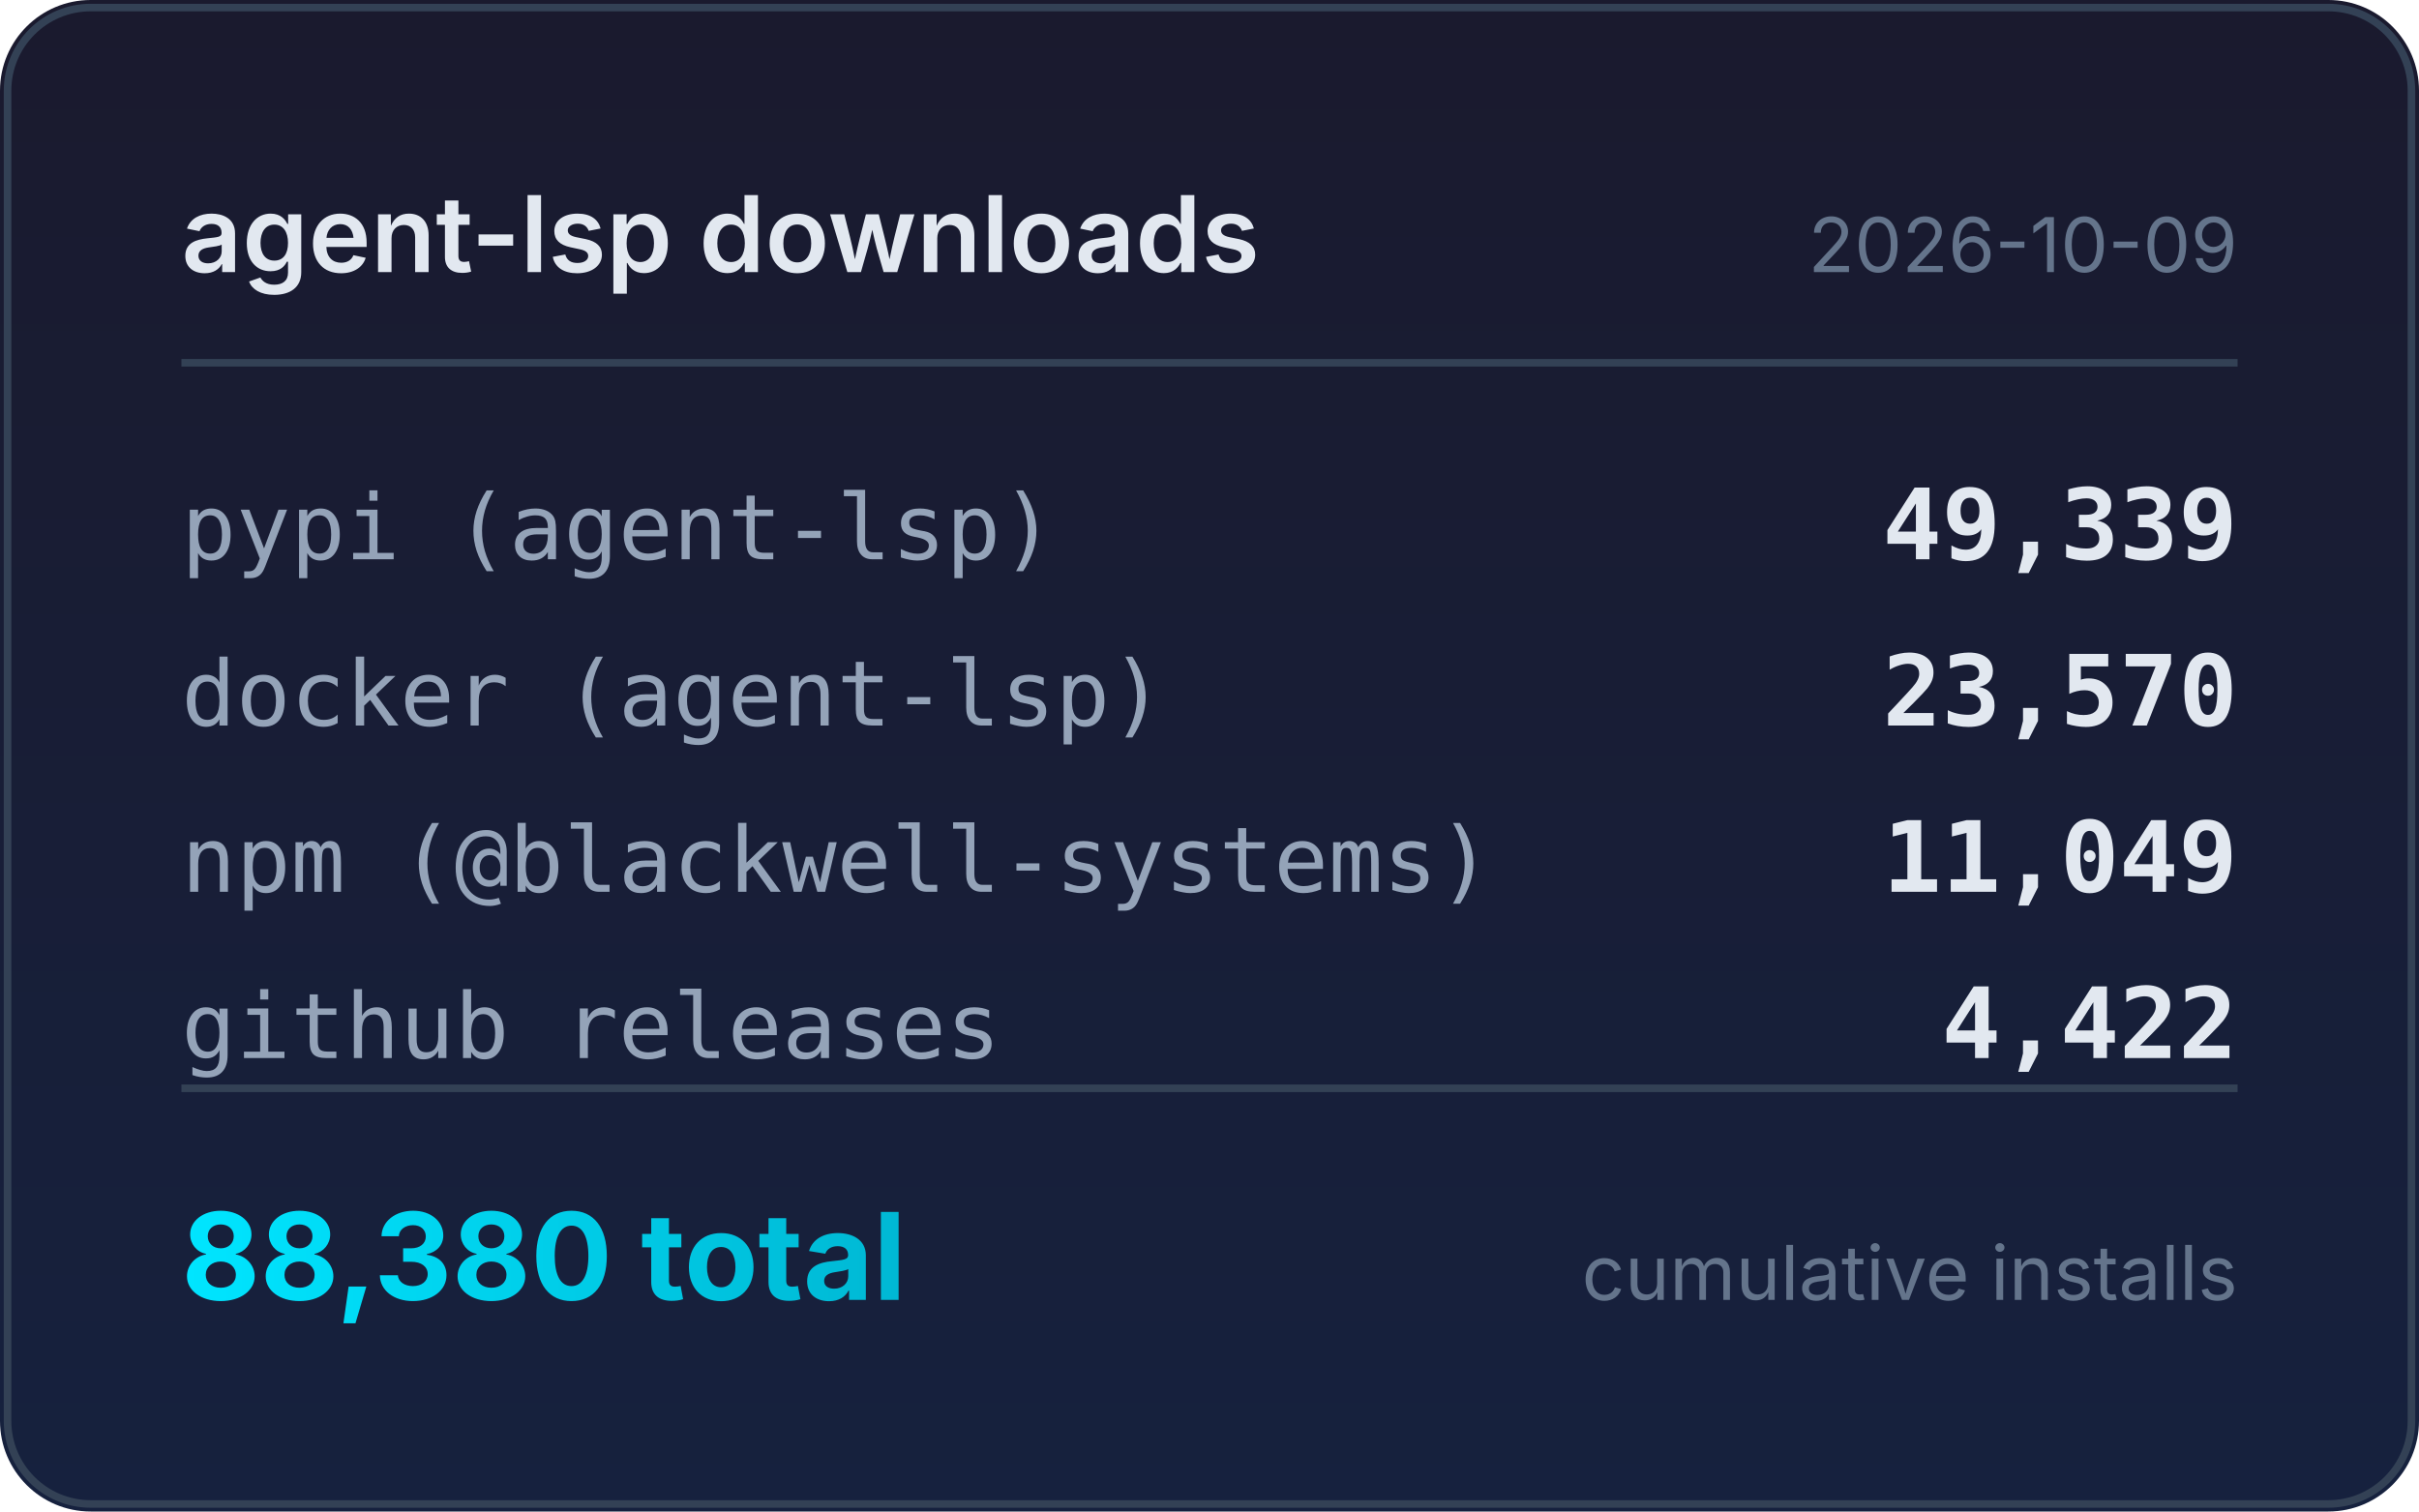
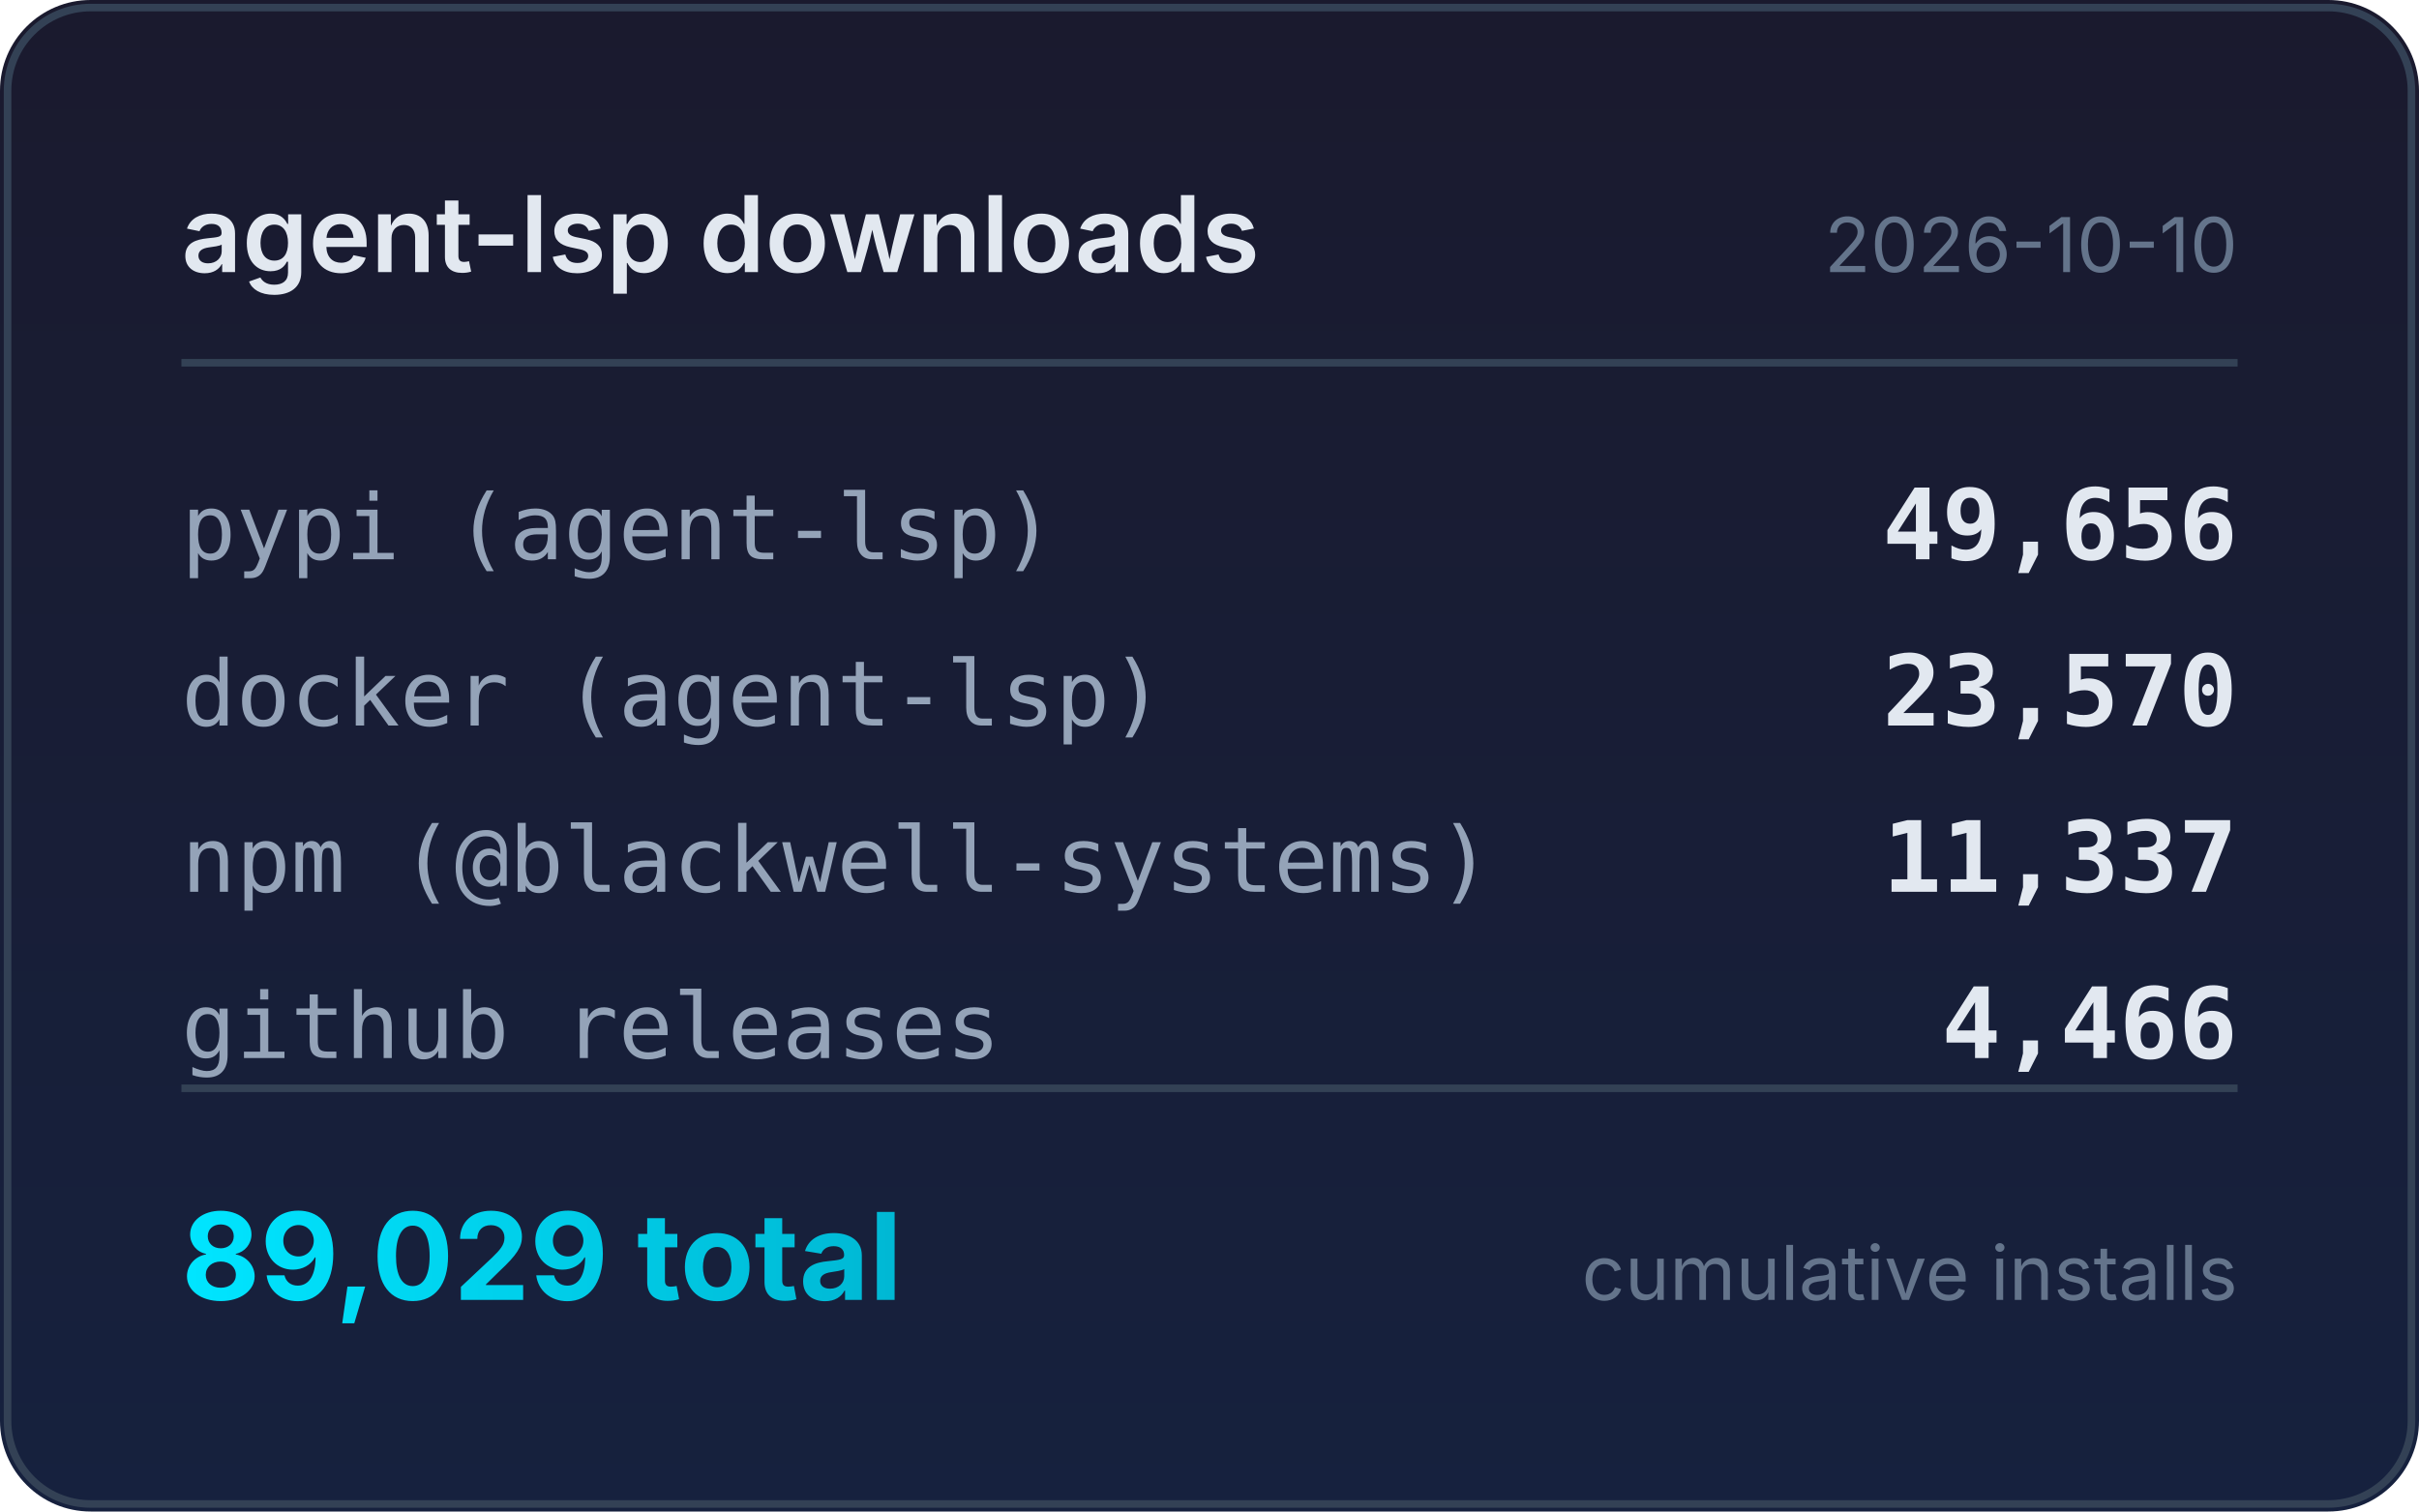
<svg xmlns="http://www.w3.org/2000/svg" width="320" height="200" viewBox="0 0 320 200">
  <defs>
    <linearGradient id="bg" x1="0" y1="0" x2="0" y2="1">
      <stop offset="0%" stop-color="#1a1a2e" />
      <stop offset="100%" stop-color="#16213e" />
    </linearGradient>
    <linearGradient id="accent" x1="0" y1="0" x2="1" y2="0">
      <stop offset="0%" stop-color="#00e5ff" />
      <stop offset="100%" stop-color="#00b8d4" />
    </linearGradient>
  </defs>
  <rect width="320" height="200" rx="12" fill="url(#bg)" />
  <rect x="1" y="1" width="318" height="198" rx="11" fill="none" stroke="#334155" stroke-width="1" />
  <text x="24" y="36" fill="#e2e8f0" font-family="system-ui,-apple-system,sans-serif" font-size="14" font-weight="600">agent-lsp downloads</text>
-   <text x="296" y="36" fill="#64748b" font-family="system-ui,-apple-system,sans-serif" font-size="10" text-anchor="end">2026-10-09</text>
+   <text x="296" y="36" fill="#64748b" font-family="system-ui,-apple-system,sans-serif" font-size="10" text-anchor="end">2026-10-10</text>
  <line x1="24" y1="48" x2="296" y2="48" stroke="#334155" stroke-width="1" />
  <text x="24" y="74" fill="#94a3b8" font-family="ui-monospace,monospace" font-size="12">pypi (agent-lsp)</text>
-   <text x="296" y="74" fill="#e2e8f0" font-family="ui-monospace,monospace" font-size="13" font-weight="600" text-anchor="end">49,339</text>
+   <text x="296" y="74" fill="#e2e8f0" font-family="ui-monospace,monospace" font-size="13" font-weight="600" text-anchor="end">49,656</text>
  <text x="24" y="96" fill="#94a3b8" font-family="ui-monospace,monospace" font-size="12">docker (agent-lsp)</text>
  <text x="296" y="96" fill="#e2e8f0" font-family="ui-monospace,monospace" font-size="13" font-weight="600" text-anchor="end">23,570</text>
  <text x="24" y="118" fill="#94a3b8" font-family="ui-monospace,monospace" font-size="12">npm (@blackwell-systems)</text>
-   <text x="296" y="118" fill="#e2e8f0" font-family="ui-monospace,monospace" font-size="13" font-weight="600" text-anchor="end">11,049</text>
+   <text x="296" y="118" fill="#e2e8f0" font-family="ui-monospace,monospace" font-size="13" font-weight="600" text-anchor="end">11,337</text>
  <text x="24" y="140" fill="#94a3b8" font-family="ui-monospace,monospace" font-size="12">github releases</text>
-   <text x="296" y="140" fill="#e2e8f0" font-family="ui-monospace,monospace" font-size="13" font-weight="600" text-anchor="end">4,422</text>
+   <text x="296" y="140" fill="#e2e8f0" font-family="ui-monospace,monospace" font-size="13" font-weight="600" text-anchor="end">4,466</text>
  <line x1="24" y1="144" x2="296" y2="144" stroke="#334155" stroke-width="1" />
-   <text x="24" y="172" fill="url(#accent)" font-family="system-ui,-apple-system,sans-serif" font-size="16" font-weight="700">88,380 total</text>
+   <text x="24" y="172" fill="url(#accent)" font-family="system-ui,-apple-system,sans-serif" font-size="16" font-weight="700">89,029 total</text>
  <text x="296" y="172" fill="#64748b" font-family="system-ui,-apple-system,sans-serif" font-size="10" text-anchor="end">cumulative installs</text>
</svg>
